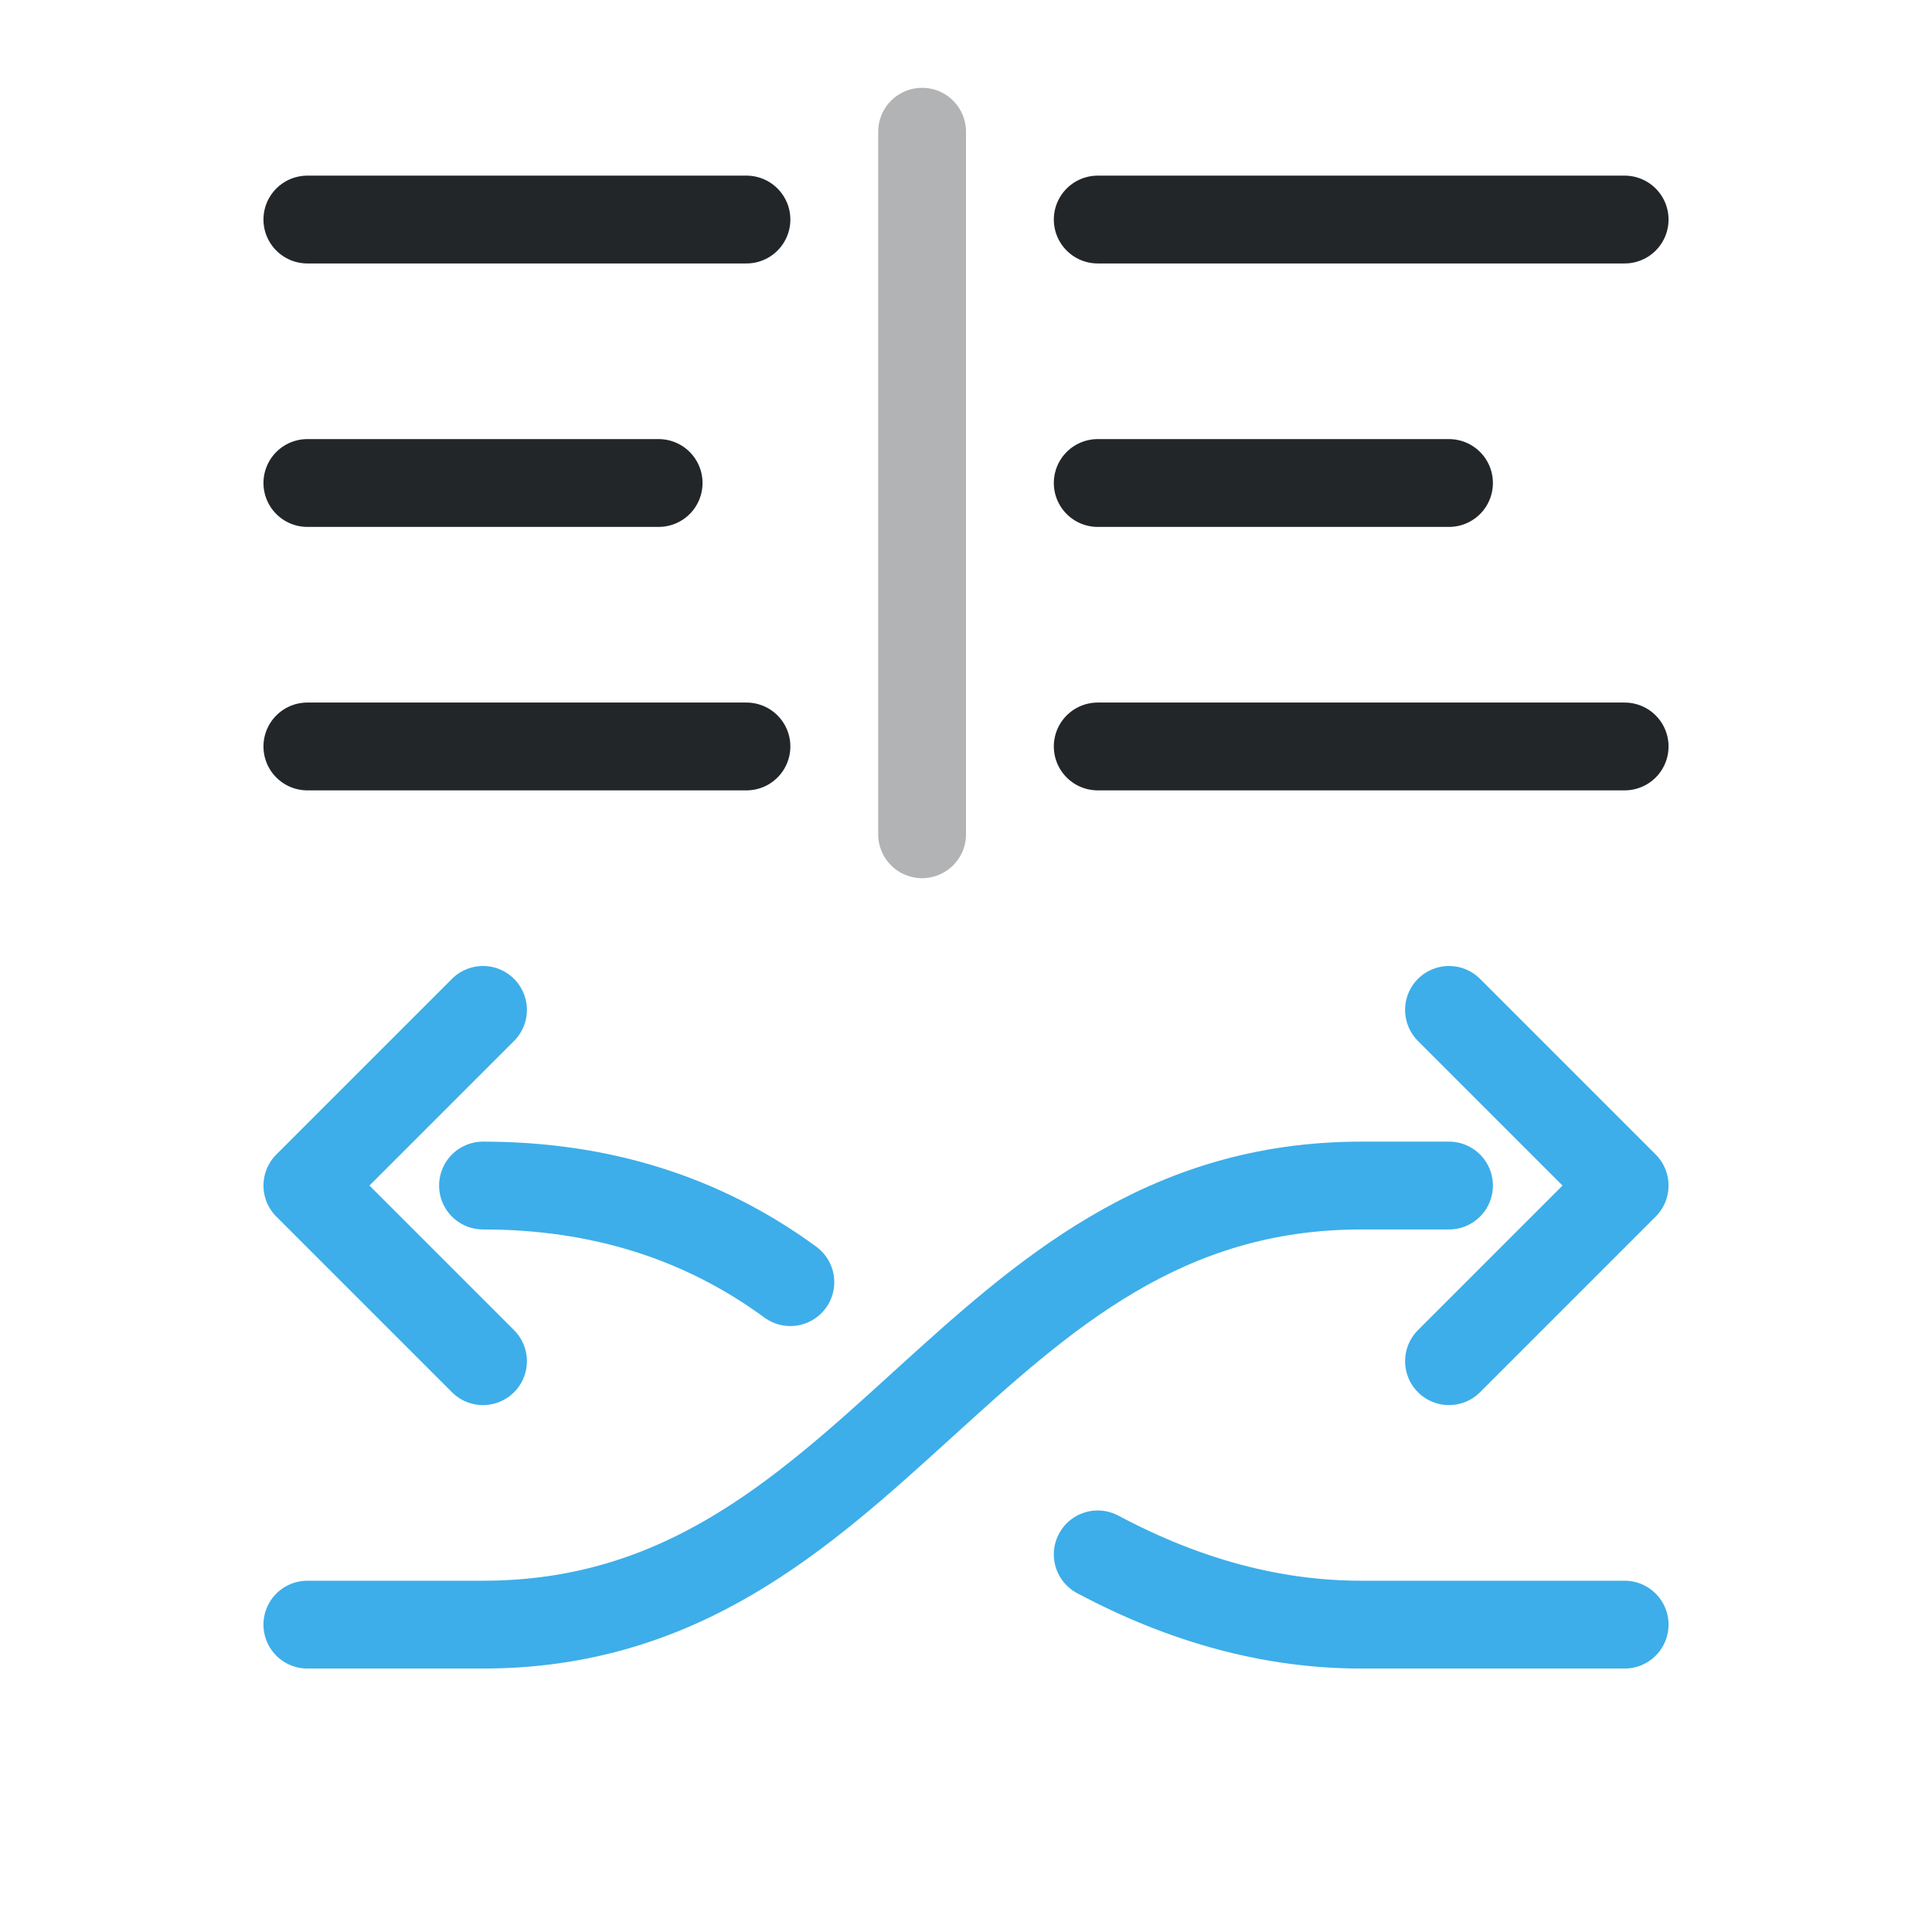
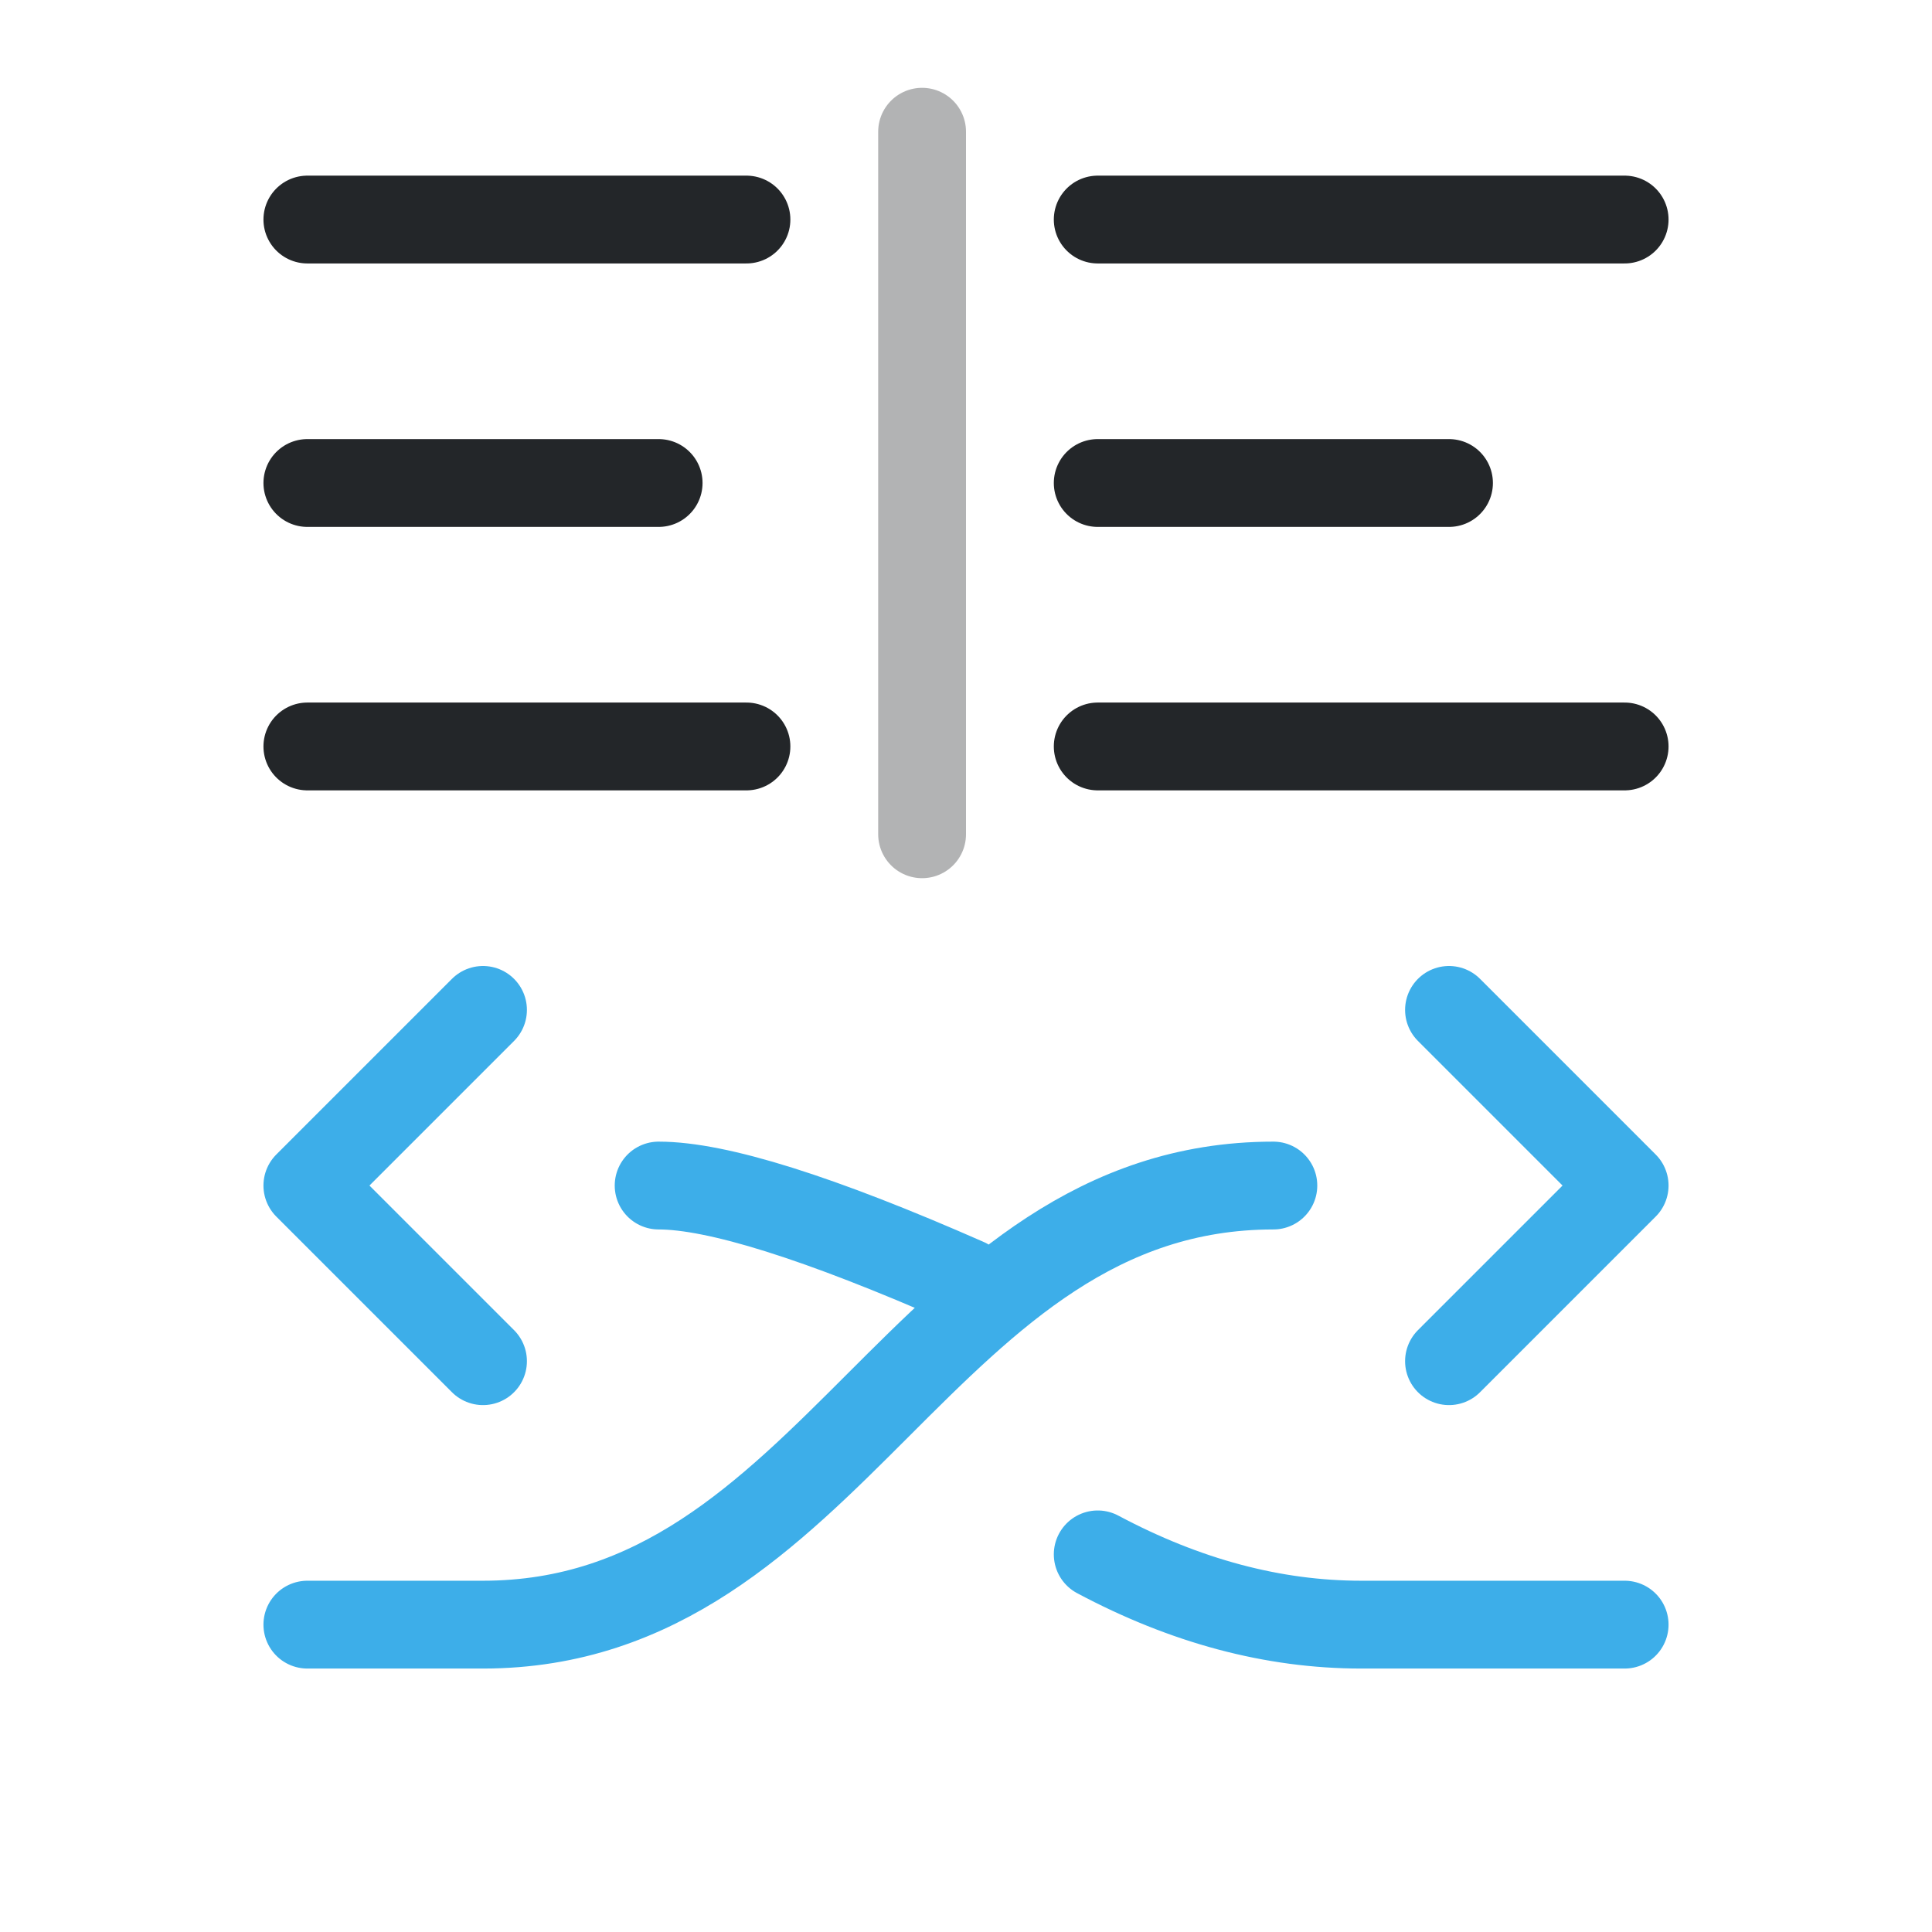
<svg xmlns="http://www.w3.org/2000/svg" width="22" height="22" viewBox="0 0 22 22">
  <defs>
    <style id="current-color-scheme">.ColorScheme-Text{color:#232629}.ColorScheme-Highlight{color:#3daee9}</style>
  </defs>
  <g fill="none" stroke="currentColor" stroke-linecap="round" stroke-linejoin="round">
    <g class="ColorScheme-Text">
      <path d="M3.5 2.5h5m4 0h6M3.5 5.5h4m5 0h4M3.5 8.5h5m4 0h6" stroke="currentColor" class="ColorScheme-Text" />
      <path d="M10.5 1.5v8" opacity=".35" stroke="currentColor" class="ColorScheme-Text" />
    </g>
-     <path class="ColorScheme-Highlight" d="M3.5 18.5h2c4.5 0 5.5-5 10-5h1 M16.5 11.5l2 2-2 2 M5.5 13.5q2 0 3.5 1.1 M5.5 11.5l-2 2 2 2 M12.5 17.7q1.5.8 3 .8h3" stroke="currentColor" />
+     <path class="ColorScheme-Highlight" d="M3.5 18.5h2c4 0 5-5 9-5 M16.5 11.5l2 2-2 2 M7.5 13.5q1 0 3.5 1.1 M5.5 11.5l-2 2 2 2 M12.5 17.7q1.5.8 3 .8h3" stroke="currentColor" />
  </g>
</svg>
